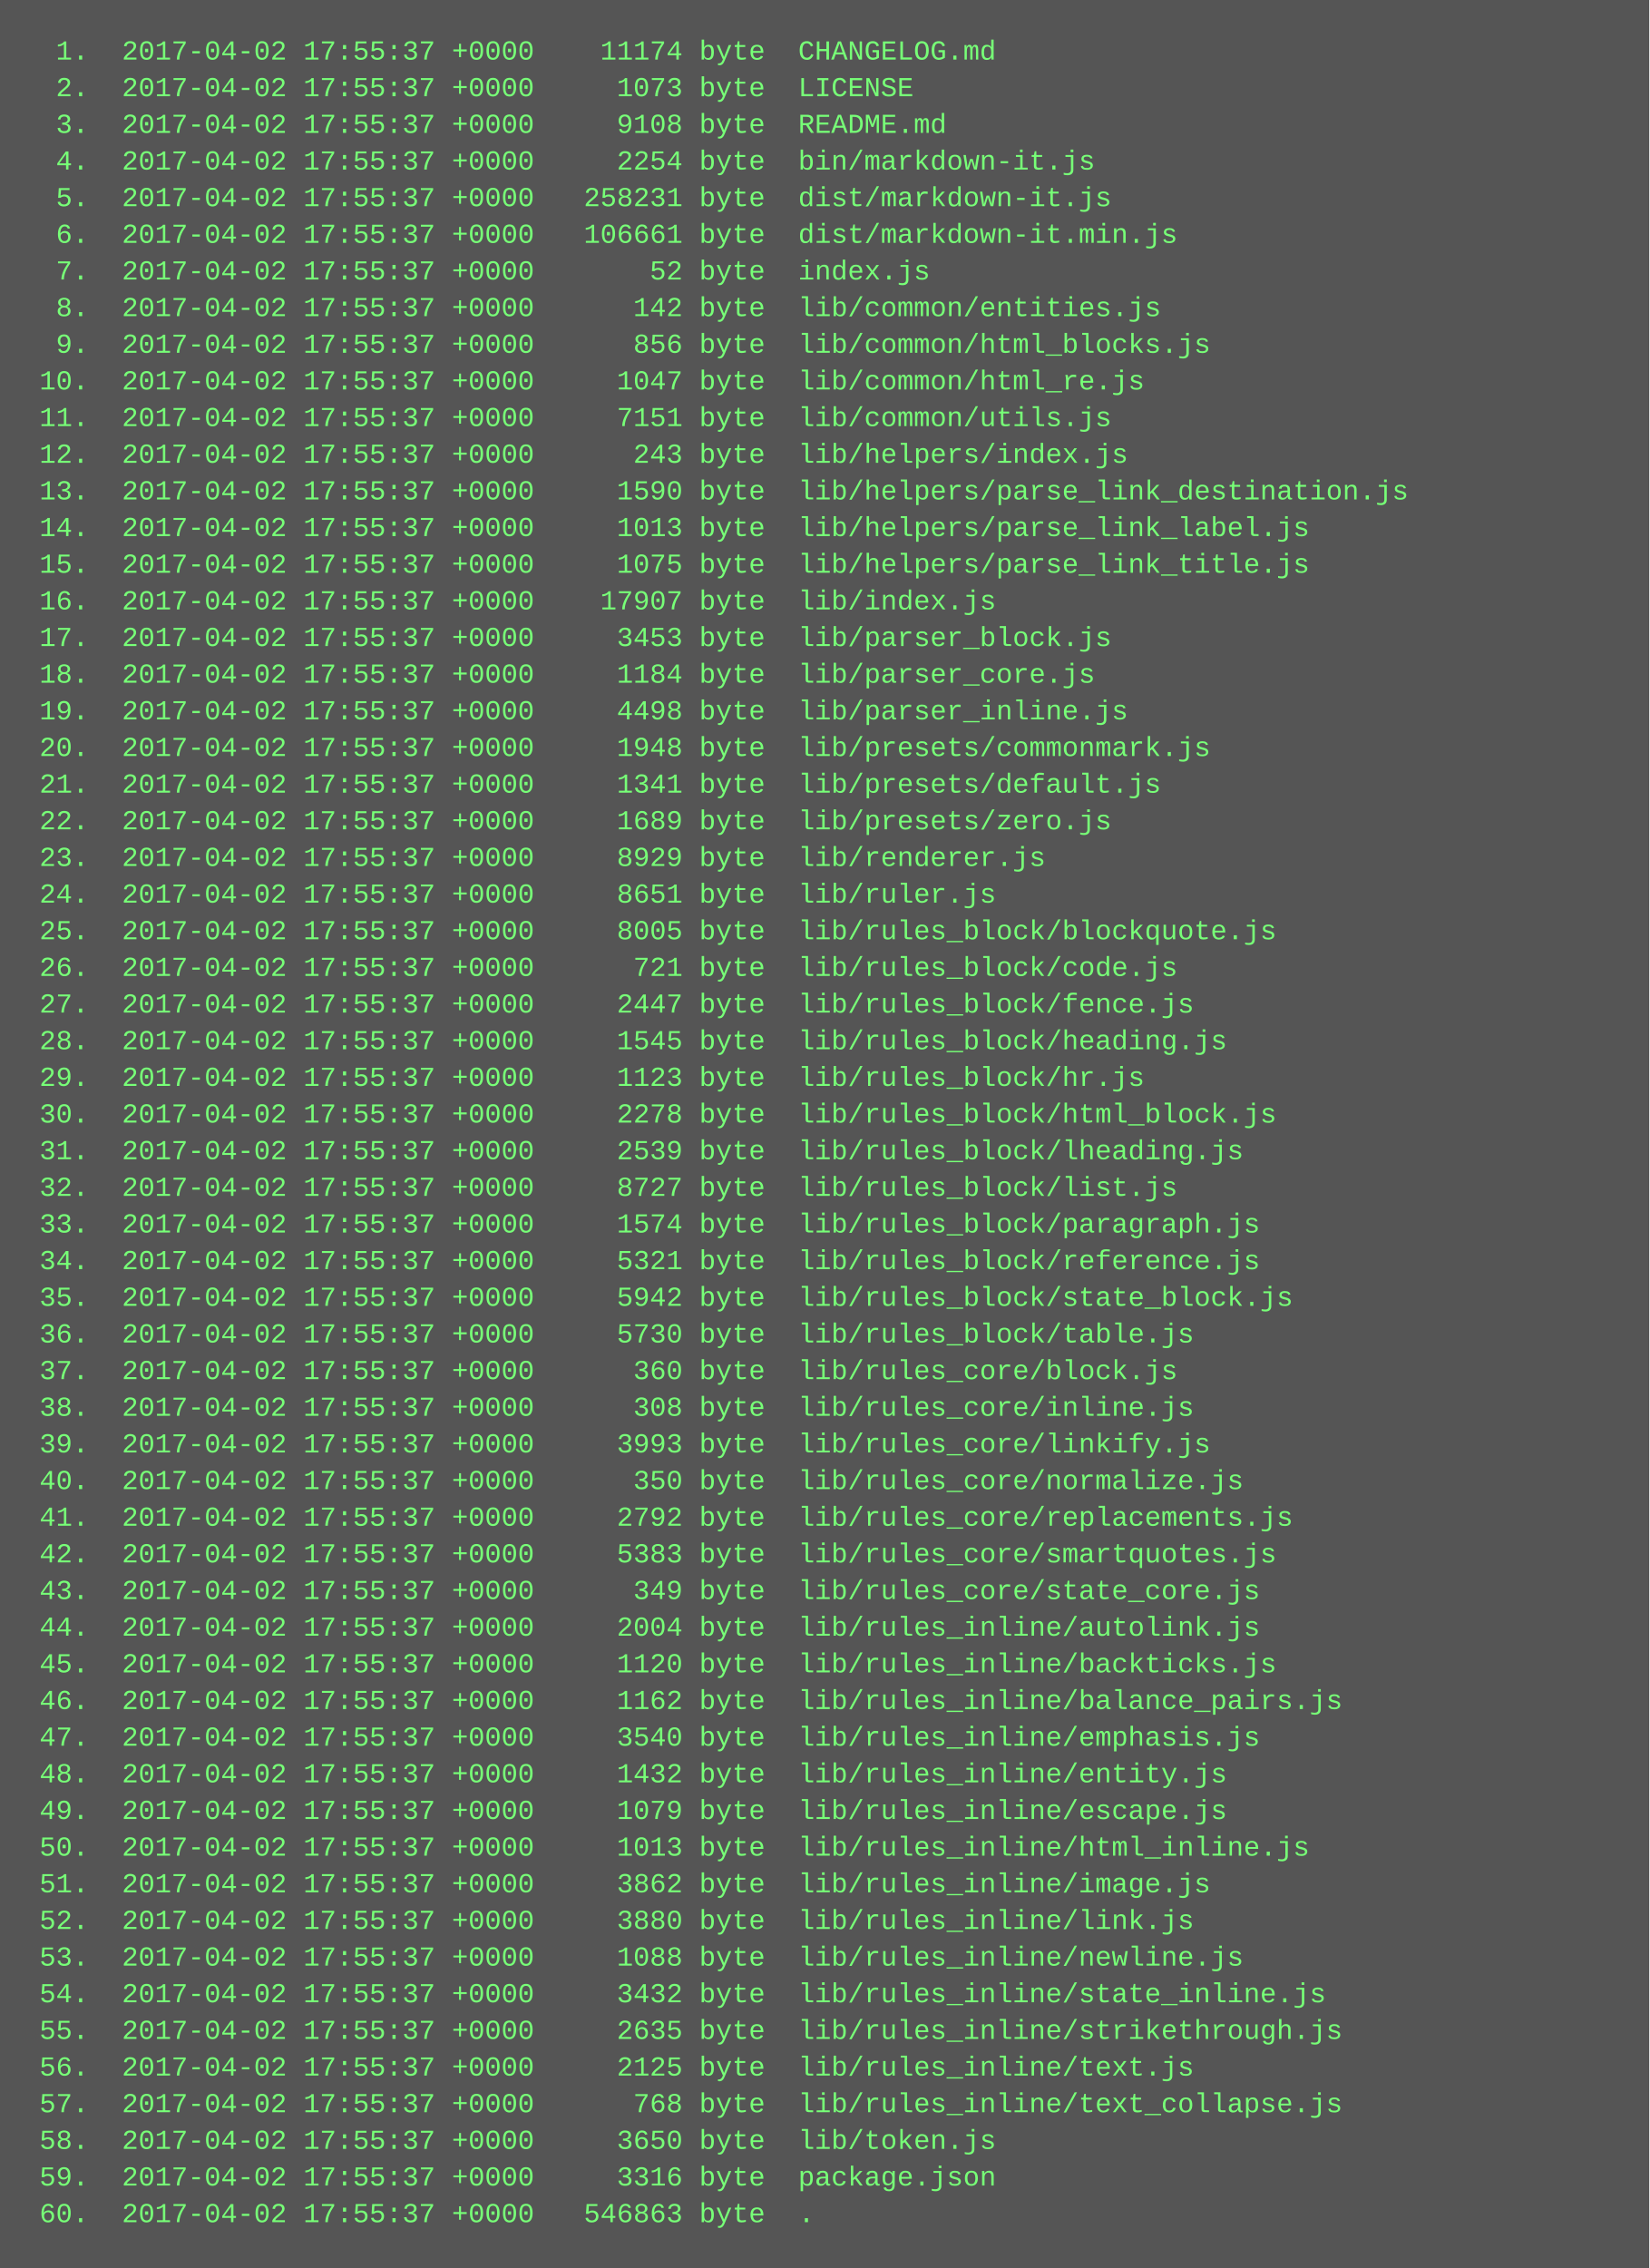
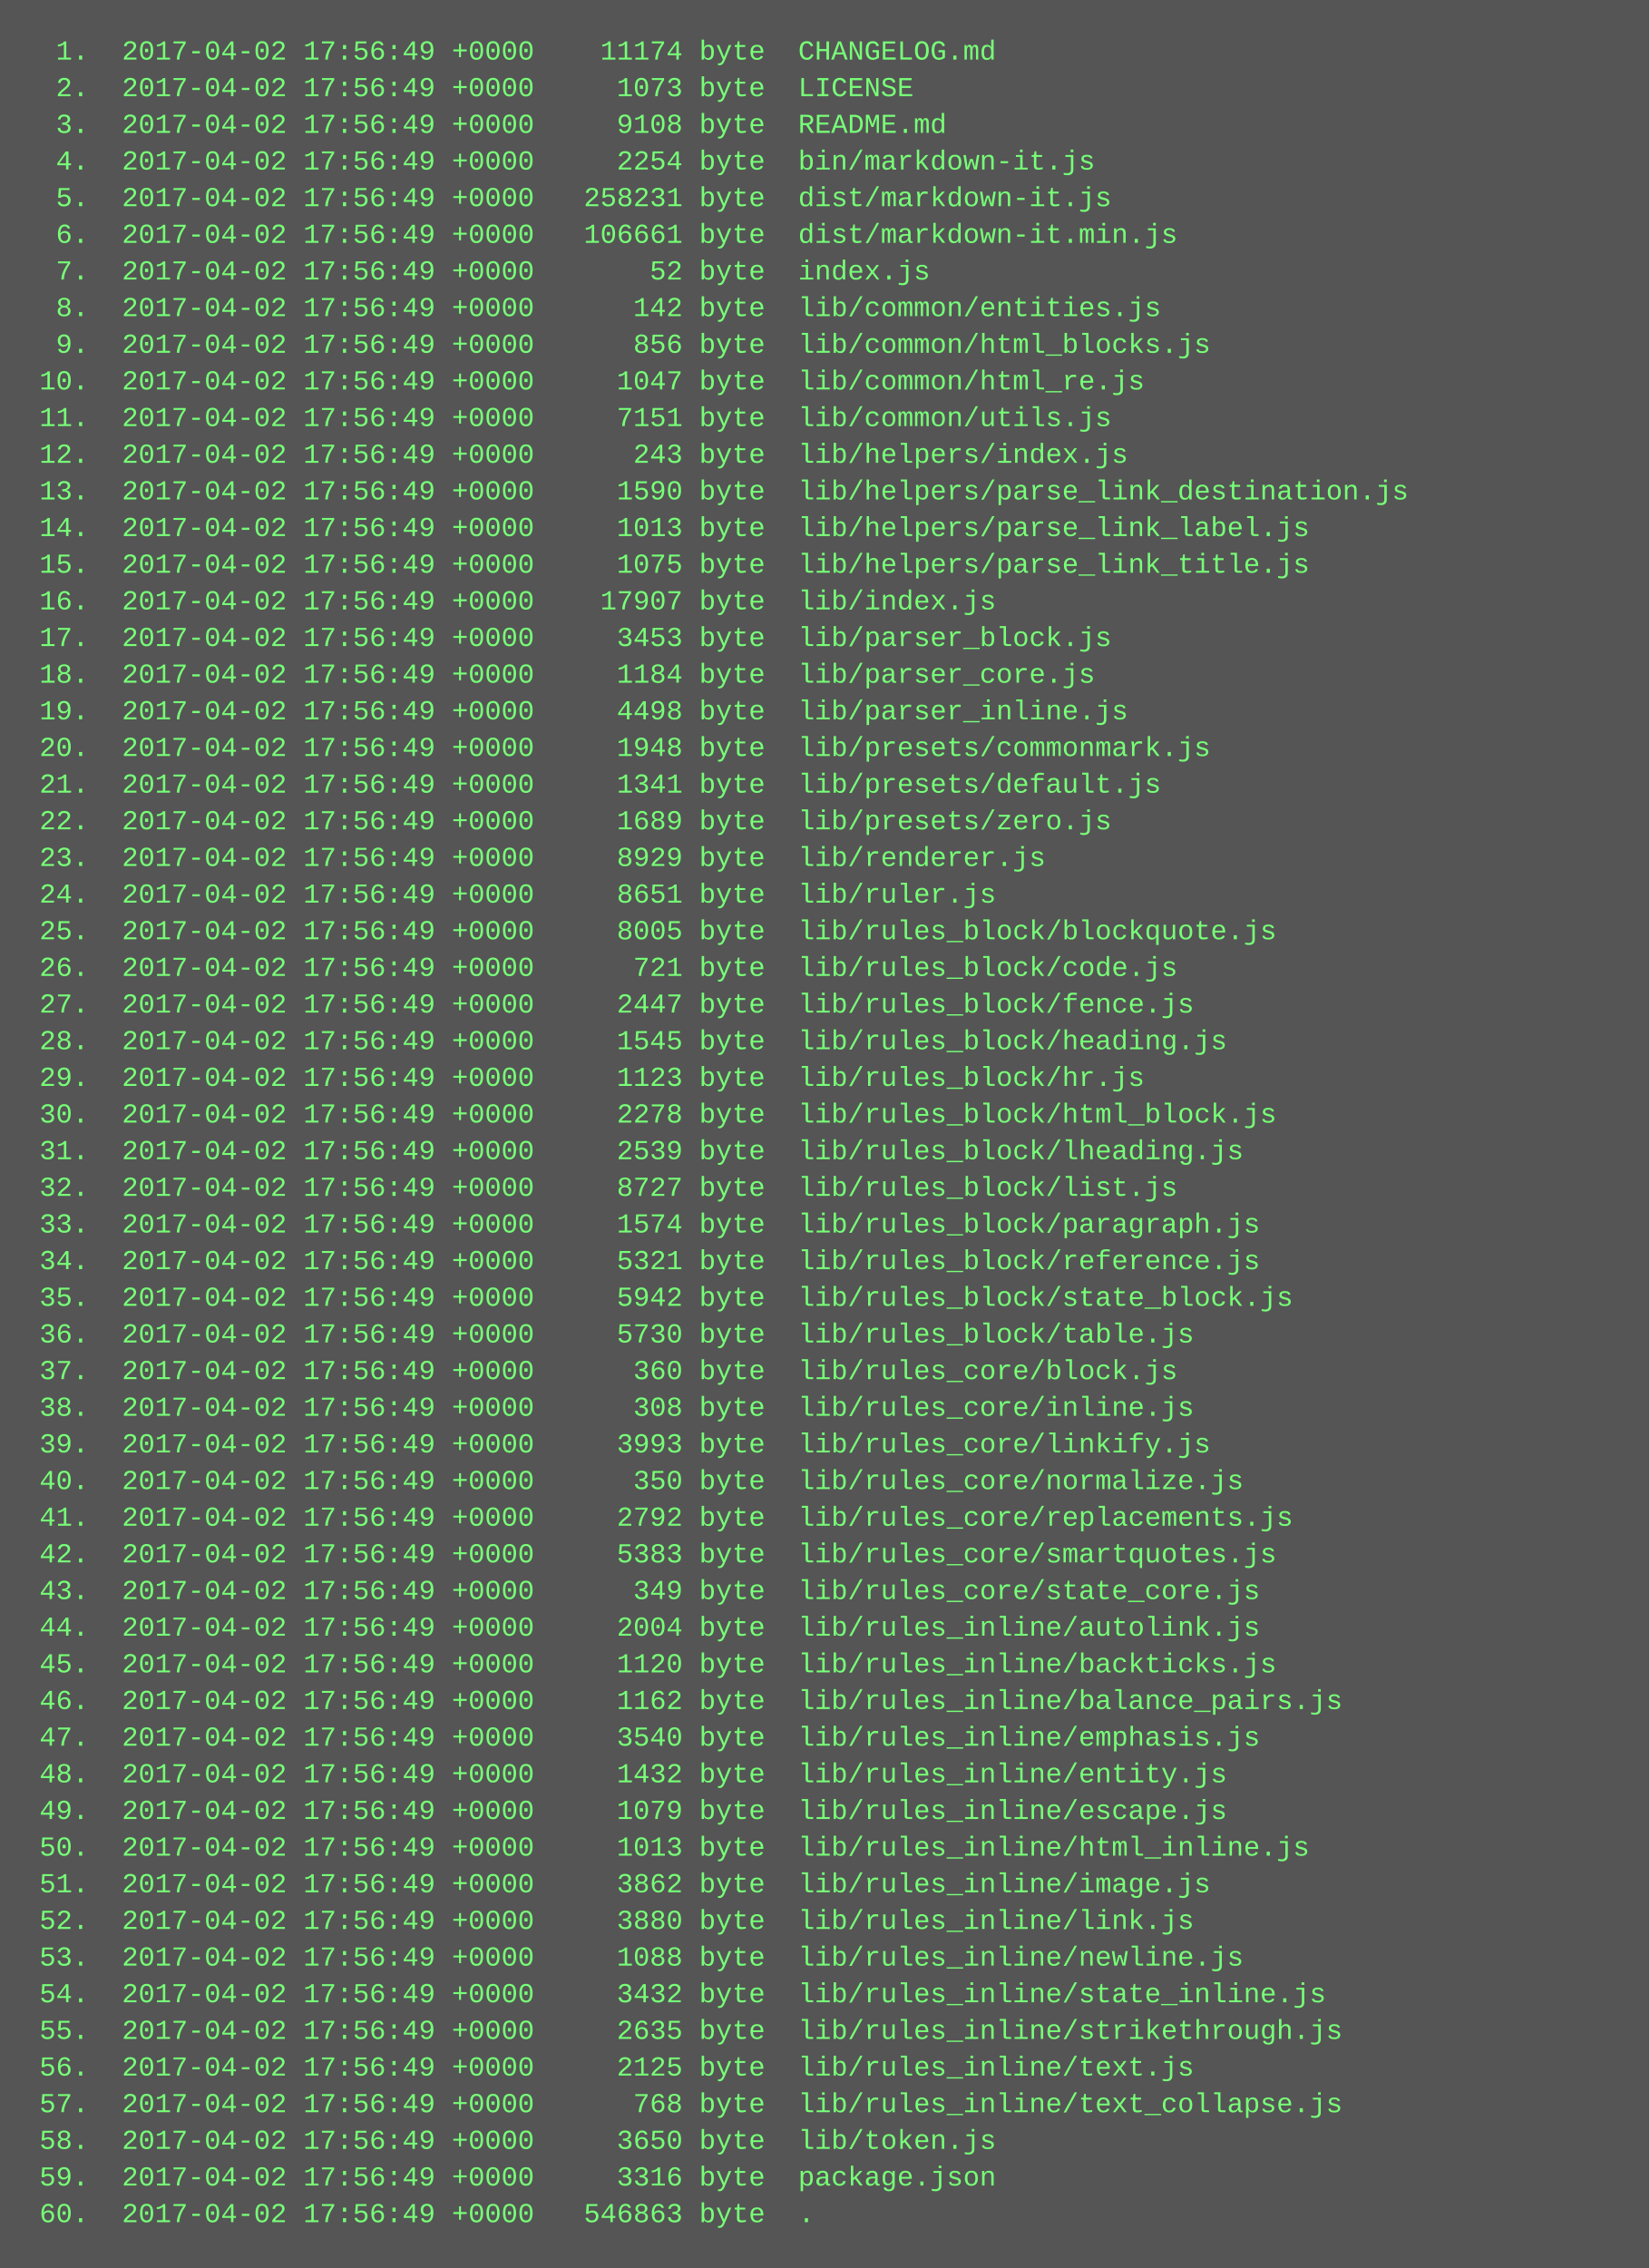
<svg xmlns="http://www.w3.org/2000/svg" height="990" width="720">
  <rect height="990" fill="#555" width="720" />
  <text fill="#7f7" font-family="Courier New" font-size="12" xml:space="preserve">
-     <tspan x="10" y="26">  1.  2017-04-02 17:55:37 +0000    11174 byte  CHANGELOG.md</tspan>
-     <tspan x="10" y="42">  2.  2017-04-02 17:55:37 +0000     1073 byte  LICENSE</tspan>
-     <tspan x="10" y="58">  3.  2017-04-02 17:55:37 +0000     9108 byte  README.md</tspan>
-     <tspan x="10" y="74">  4.  2017-04-02 17:55:37 +0000     2254 byte  bin/markdown-it.js</tspan>
-     <tspan x="10" y="90">  5.  2017-04-02 17:55:37 +0000   258231 byte  dist/markdown-it.js</tspan>
-     <tspan x="10" y="106">  6.  2017-04-02 17:55:37 +0000   106661 byte  dist/markdown-it.min.js</tspan>
-     <tspan x="10" y="122">  7.  2017-04-02 17:55:37 +0000       52 byte  index.js</tspan>
-     <tspan x="10" y="138">  8.  2017-04-02 17:55:37 +0000      142 byte  lib/common/entities.js</tspan>
-     <tspan x="10" y="154">  9.  2017-04-02 17:55:37 +0000      856 byte  lib/common/html_blocks.js</tspan>
-     <tspan x="10" y="170"> 10.  2017-04-02 17:55:37 +0000     1047 byte  lib/common/html_re.js</tspan>
-     <tspan x="10" y="186"> 11.  2017-04-02 17:55:37 +0000     7151 byte  lib/common/utils.js</tspan>
-     <tspan x="10" y="202"> 12.  2017-04-02 17:55:37 +0000      243 byte  lib/helpers/index.js</tspan>
-     <tspan x="10" y="218"> 13.  2017-04-02 17:55:37 +0000     1590 byte  lib/helpers/parse_link_destination.js</tspan>
-     <tspan x="10" y="234"> 14.  2017-04-02 17:55:37 +0000     1013 byte  lib/helpers/parse_link_label.js</tspan>
-     <tspan x="10" y="250"> 15.  2017-04-02 17:55:37 +0000     1075 byte  lib/helpers/parse_link_title.js</tspan>
-     <tspan x="10" y="266"> 16.  2017-04-02 17:55:37 +0000    17907 byte  lib/index.js</tspan>
-     <tspan x="10" y="282"> 17.  2017-04-02 17:55:37 +0000     3453 byte  lib/parser_block.js</tspan>
-     <tspan x="10" y="298"> 18.  2017-04-02 17:55:37 +0000     1184 byte  lib/parser_core.js</tspan>
-     <tspan x="10" y="314"> 19.  2017-04-02 17:55:37 +0000     4498 byte  lib/parser_inline.js</tspan>
-     <tspan x="10" y="330"> 20.  2017-04-02 17:55:37 +0000     1948 byte  lib/presets/commonmark.js</tspan>
-     <tspan x="10" y="346"> 21.  2017-04-02 17:55:37 +0000     1341 byte  lib/presets/default.js</tspan>
-     <tspan x="10" y="362"> 22.  2017-04-02 17:55:37 +0000     1689 byte  lib/presets/zero.js</tspan>
-     <tspan x="10" y="378"> 23.  2017-04-02 17:55:37 +0000     8929 byte  lib/renderer.js</tspan>
-     <tspan x="10" y="394"> 24.  2017-04-02 17:55:37 +0000     8651 byte  lib/ruler.js</tspan>
-     <tspan x="10" y="410"> 25.  2017-04-02 17:55:37 +0000     8005 byte  lib/rules_block/blockquote.js</tspan>
-     <tspan x="10" y="426"> 26.  2017-04-02 17:55:37 +0000      721 byte  lib/rules_block/code.js</tspan>
-     <tspan x="10" y="442"> 27.  2017-04-02 17:55:37 +0000     2447 byte  lib/rules_block/fence.js</tspan>
-     <tspan x="10" y="458"> 28.  2017-04-02 17:55:37 +0000     1545 byte  lib/rules_block/heading.js</tspan>
-     <tspan x="10" y="474"> 29.  2017-04-02 17:55:37 +0000     1123 byte  lib/rules_block/hr.js</tspan>
-     <tspan x="10" y="490"> 30.  2017-04-02 17:55:37 +0000     2278 byte  lib/rules_block/html_block.js</tspan>
-     <tspan x="10" y="506"> 31.  2017-04-02 17:55:37 +0000     2539 byte  lib/rules_block/lheading.js</tspan>
-     <tspan x="10" y="522"> 32.  2017-04-02 17:55:37 +0000     8727 byte  lib/rules_block/list.js</tspan>
-     <tspan x="10" y="538"> 33.  2017-04-02 17:55:37 +0000     1574 byte  lib/rules_block/paragraph.js</tspan>
-     <tspan x="10" y="554"> 34.  2017-04-02 17:55:37 +0000     5321 byte  lib/rules_block/reference.js</tspan>
-     <tspan x="10" y="570"> 35.  2017-04-02 17:55:37 +0000     5942 byte  lib/rules_block/state_block.js</tspan>
-     <tspan x="10" y="586"> 36.  2017-04-02 17:55:37 +0000     5730 byte  lib/rules_block/table.js</tspan>
-     <tspan x="10" y="602"> 37.  2017-04-02 17:55:37 +0000      360 byte  lib/rules_core/block.js</tspan>
-     <tspan x="10" y="618"> 38.  2017-04-02 17:55:37 +0000      308 byte  lib/rules_core/inline.js</tspan>
-     <tspan x="10" y="634"> 39.  2017-04-02 17:55:37 +0000     3993 byte  lib/rules_core/linkify.js</tspan>
-     <tspan x="10" y="650"> 40.  2017-04-02 17:55:37 +0000      350 byte  lib/rules_core/normalize.js</tspan>
-     <tspan x="10" y="666"> 41.  2017-04-02 17:55:37 +0000     2792 byte  lib/rules_core/replacements.js</tspan>
-     <tspan x="10" y="682"> 42.  2017-04-02 17:55:37 +0000     5383 byte  lib/rules_core/smartquotes.js</tspan>
-     <tspan x="10" y="698"> 43.  2017-04-02 17:55:37 +0000      349 byte  lib/rules_core/state_core.js</tspan>
-     <tspan x="10" y="714"> 44.  2017-04-02 17:55:37 +0000     2004 byte  lib/rules_inline/autolink.js</tspan>
-     <tspan x="10" y="730"> 45.  2017-04-02 17:55:37 +0000     1120 byte  lib/rules_inline/backticks.js</tspan>
-     <tspan x="10" y="746"> 46.  2017-04-02 17:55:37 +0000     1162 byte  lib/rules_inline/balance_pairs.js</tspan>
-     <tspan x="10" y="762"> 47.  2017-04-02 17:55:37 +0000     3540 byte  lib/rules_inline/emphasis.js</tspan>
-     <tspan x="10" y="778"> 48.  2017-04-02 17:55:37 +0000     1432 byte  lib/rules_inline/entity.js</tspan>
-     <tspan x="10" y="794"> 49.  2017-04-02 17:55:37 +0000     1079 byte  lib/rules_inline/escape.js</tspan>
-     <tspan x="10" y="810"> 50.  2017-04-02 17:55:37 +0000     1013 byte  lib/rules_inline/html_inline.js</tspan>
-     <tspan x="10" y="826"> 51.  2017-04-02 17:55:37 +0000     3862 byte  lib/rules_inline/image.js</tspan>
-     <tspan x="10" y="842"> 52.  2017-04-02 17:55:37 +0000     3880 byte  lib/rules_inline/link.js</tspan>
-     <tspan x="10" y="858"> 53.  2017-04-02 17:55:37 +0000     1088 byte  lib/rules_inline/newline.js</tspan>
-     <tspan x="10" y="874"> 54.  2017-04-02 17:55:37 +0000     3432 byte  lib/rules_inline/state_inline.js</tspan>
-     <tspan x="10" y="890"> 55.  2017-04-02 17:55:37 +0000     2635 byte  lib/rules_inline/strikethrough.js</tspan>
-     <tspan x="10" y="906"> 56.  2017-04-02 17:55:37 +0000     2125 byte  lib/rules_inline/text.js</tspan>
-     <tspan x="10" y="922"> 57.  2017-04-02 17:55:37 +0000      768 byte  lib/rules_inline/text_collapse.js</tspan>
-     <tspan x="10" y="938"> 58.  2017-04-02 17:55:37 +0000     3650 byte  lib/token.js</tspan>
-     <tspan x="10" y="954"> 59.  2017-04-02 17:55:37 +0000     3316 byte  package.json</tspan>
-     <tspan x="10" y="970"> 60.  2017-04-02 17:55:37 +0000   546863 byte  .</tspan>
+     <tspan x="10" y="26">  1.  2017-04-02 17:56:49 +0000    11174 byte  CHANGELOG.md</tspan>
+     <tspan x="10" y="42">  2.  2017-04-02 17:56:49 +0000     1073 byte  LICENSE</tspan>
+     <tspan x="10" y="58">  3.  2017-04-02 17:56:49 +0000     9108 byte  README.md</tspan>
+     <tspan x="10" y="74">  4.  2017-04-02 17:56:49 +0000     2254 byte  bin/markdown-it.js</tspan>
+     <tspan x="10" y="90">  5.  2017-04-02 17:56:49 +0000   258231 byte  dist/markdown-it.js</tspan>
+     <tspan x="10" y="106">  6.  2017-04-02 17:56:49 +0000   106661 byte  dist/markdown-it.min.js</tspan>
+     <tspan x="10" y="122">  7.  2017-04-02 17:56:49 +0000       52 byte  index.js</tspan>
+     <tspan x="10" y="138">  8.  2017-04-02 17:56:49 +0000      142 byte  lib/common/entities.js</tspan>
+     <tspan x="10" y="154">  9.  2017-04-02 17:56:49 +0000      856 byte  lib/common/html_blocks.js</tspan>
+     <tspan x="10" y="170"> 10.  2017-04-02 17:56:49 +0000     1047 byte  lib/common/html_re.js</tspan>
+     <tspan x="10" y="186"> 11.  2017-04-02 17:56:49 +0000     7151 byte  lib/common/utils.js</tspan>
+     <tspan x="10" y="202"> 12.  2017-04-02 17:56:49 +0000      243 byte  lib/helpers/index.js</tspan>
+     <tspan x="10" y="218"> 13.  2017-04-02 17:56:49 +0000     1590 byte  lib/helpers/parse_link_destination.js</tspan>
+     <tspan x="10" y="234"> 14.  2017-04-02 17:56:49 +0000     1013 byte  lib/helpers/parse_link_label.js</tspan>
+     <tspan x="10" y="250"> 15.  2017-04-02 17:56:49 +0000     1075 byte  lib/helpers/parse_link_title.js</tspan>
+     <tspan x="10" y="266"> 16.  2017-04-02 17:56:49 +0000    17907 byte  lib/index.js</tspan>
+     <tspan x="10" y="282"> 17.  2017-04-02 17:56:49 +0000     3453 byte  lib/parser_block.js</tspan>
+     <tspan x="10" y="298"> 18.  2017-04-02 17:56:49 +0000     1184 byte  lib/parser_core.js</tspan>
+     <tspan x="10" y="314"> 19.  2017-04-02 17:56:49 +0000     4498 byte  lib/parser_inline.js</tspan>
+     <tspan x="10" y="330"> 20.  2017-04-02 17:56:49 +0000     1948 byte  lib/presets/commonmark.js</tspan>
+     <tspan x="10" y="346"> 21.  2017-04-02 17:56:49 +0000     1341 byte  lib/presets/default.js</tspan>
+     <tspan x="10" y="362"> 22.  2017-04-02 17:56:49 +0000     1689 byte  lib/presets/zero.js</tspan>
+     <tspan x="10" y="378"> 23.  2017-04-02 17:56:49 +0000     8929 byte  lib/renderer.js</tspan>
+     <tspan x="10" y="394"> 24.  2017-04-02 17:56:49 +0000     8651 byte  lib/ruler.js</tspan>
+     <tspan x="10" y="410"> 25.  2017-04-02 17:56:49 +0000     8005 byte  lib/rules_block/blockquote.js</tspan>
+     <tspan x="10" y="426"> 26.  2017-04-02 17:56:49 +0000      721 byte  lib/rules_block/code.js</tspan>
+     <tspan x="10" y="442"> 27.  2017-04-02 17:56:49 +0000     2447 byte  lib/rules_block/fence.js</tspan>
+     <tspan x="10" y="458"> 28.  2017-04-02 17:56:49 +0000     1545 byte  lib/rules_block/heading.js</tspan>
+     <tspan x="10" y="474"> 29.  2017-04-02 17:56:49 +0000     1123 byte  lib/rules_block/hr.js</tspan>
+     <tspan x="10" y="490"> 30.  2017-04-02 17:56:49 +0000     2278 byte  lib/rules_block/html_block.js</tspan>
+     <tspan x="10" y="506"> 31.  2017-04-02 17:56:49 +0000     2539 byte  lib/rules_block/lheading.js</tspan>
+     <tspan x="10" y="522"> 32.  2017-04-02 17:56:49 +0000     8727 byte  lib/rules_block/list.js</tspan>
+     <tspan x="10" y="538"> 33.  2017-04-02 17:56:49 +0000     1574 byte  lib/rules_block/paragraph.js</tspan>
+     <tspan x="10" y="554"> 34.  2017-04-02 17:56:49 +0000     5321 byte  lib/rules_block/reference.js</tspan>
+     <tspan x="10" y="570"> 35.  2017-04-02 17:56:49 +0000     5942 byte  lib/rules_block/state_block.js</tspan>
+     <tspan x="10" y="586"> 36.  2017-04-02 17:56:49 +0000     5730 byte  lib/rules_block/table.js</tspan>
+     <tspan x="10" y="602"> 37.  2017-04-02 17:56:49 +0000      360 byte  lib/rules_core/block.js</tspan>
+     <tspan x="10" y="618"> 38.  2017-04-02 17:56:49 +0000      308 byte  lib/rules_core/inline.js</tspan>
+     <tspan x="10" y="634"> 39.  2017-04-02 17:56:49 +0000     3993 byte  lib/rules_core/linkify.js</tspan>
+     <tspan x="10" y="650"> 40.  2017-04-02 17:56:49 +0000      350 byte  lib/rules_core/normalize.js</tspan>
+     <tspan x="10" y="666"> 41.  2017-04-02 17:56:49 +0000     2792 byte  lib/rules_core/replacements.js</tspan>
+     <tspan x="10" y="682"> 42.  2017-04-02 17:56:49 +0000     5383 byte  lib/rules_core/smartquotes.js</tspan>
+     <tspan x="10" y="698"> 43.  2017-04-02 17:56:49 +0000      349 byte  lib/rules_core/state_core.js</tspan>
+     <tspan x="10" y="714"> 44.  2017-04-02 17:56:49 +0000     2004 byte  lib/rules_inline/autolink.js</tspan>
+     <tspan x="10" y="730"> 45.  2017-04-02 17:56:49 +0000     1120 byte  lib/rules_inline/backticks.js</tspan>
+     <tspan x="10" y="746"> 46.  2017-04-02 17:56:49 +0000     1162 byte  lib/rules_inline/balance_pairs.js</tspan>
+     <tspan x="10" y="762"> 47.  2017-04-02 17:56:49 +0000     3540 byte  lib/rules_inline/emphasis.js</tspan>
+     <tspan x="10" y="778"> 48.  2017-04-02 17:56:49 +0000     1432 byte  lib/rules_inline/entity.js</tspan>
+     <tspan x="10" y="794"> 49.  2017-04-02 17:56:49 +0000     1079 byte  lib/rules_inline/escape.js</tspan>
+     <tspan x="10" y="810"> 50.  2017-04-02 17:56:49 +0000     1013 byte  lib/rules_inline/html_inline.js</tspan>
+     <tspan x="10" y="826"> 51.  2017-04-02 17:56:49 +0000     3862 byte  lib/rules_inline/image.js</tspan>
+     <tspan x="10" y="842"> 52.  2017-04-02 17:56:49 +0000     3880 byte  lib/rules_inline/link.js</tspan>
+     <tspan x="10" y="858"> 53.  2017-04-02 17:56:49 +0000     1088 byte  lib/rules_inline/newline.js</tspan>
+     <tspan x="10" y="874"> 54.  2017-04-02 17:56:49 +0000     3432 byte  lib/rules_inline/state_inline.js</tspan>
+     <tspan x="10" y="890"> 55.  2017-04-02 17:56:49 +0000     2635 byte  lib/rules_inline/strikethrough.js</tspan>
+     <tspan x="10" y="906"> 56.  2017-04-02 17:56:49 +0000     2125 byte  lib/rules_inline/text.js</tspan>
+     <tspan x="10" y="922"> 57.  2017-04-02 17:56:49 +0000      768 byte  lib/rules_inline/text_collapse.js</tspan>
+     <tspan x="10" y="938"> 58.  2017-04-02 17:56:49 +0000     3650 byte  lib/token.js</tspan>
+     <tspan x="10" y="954"> 59.  2017-04-02 17:56:49 +0000     3316 byte  package.json</tspan>
+     <tspan x="10" y="970"> 60.  2017-04-02 17:56:49 +0000   546863 byte  .</tspan>
  </text>
</svg>
